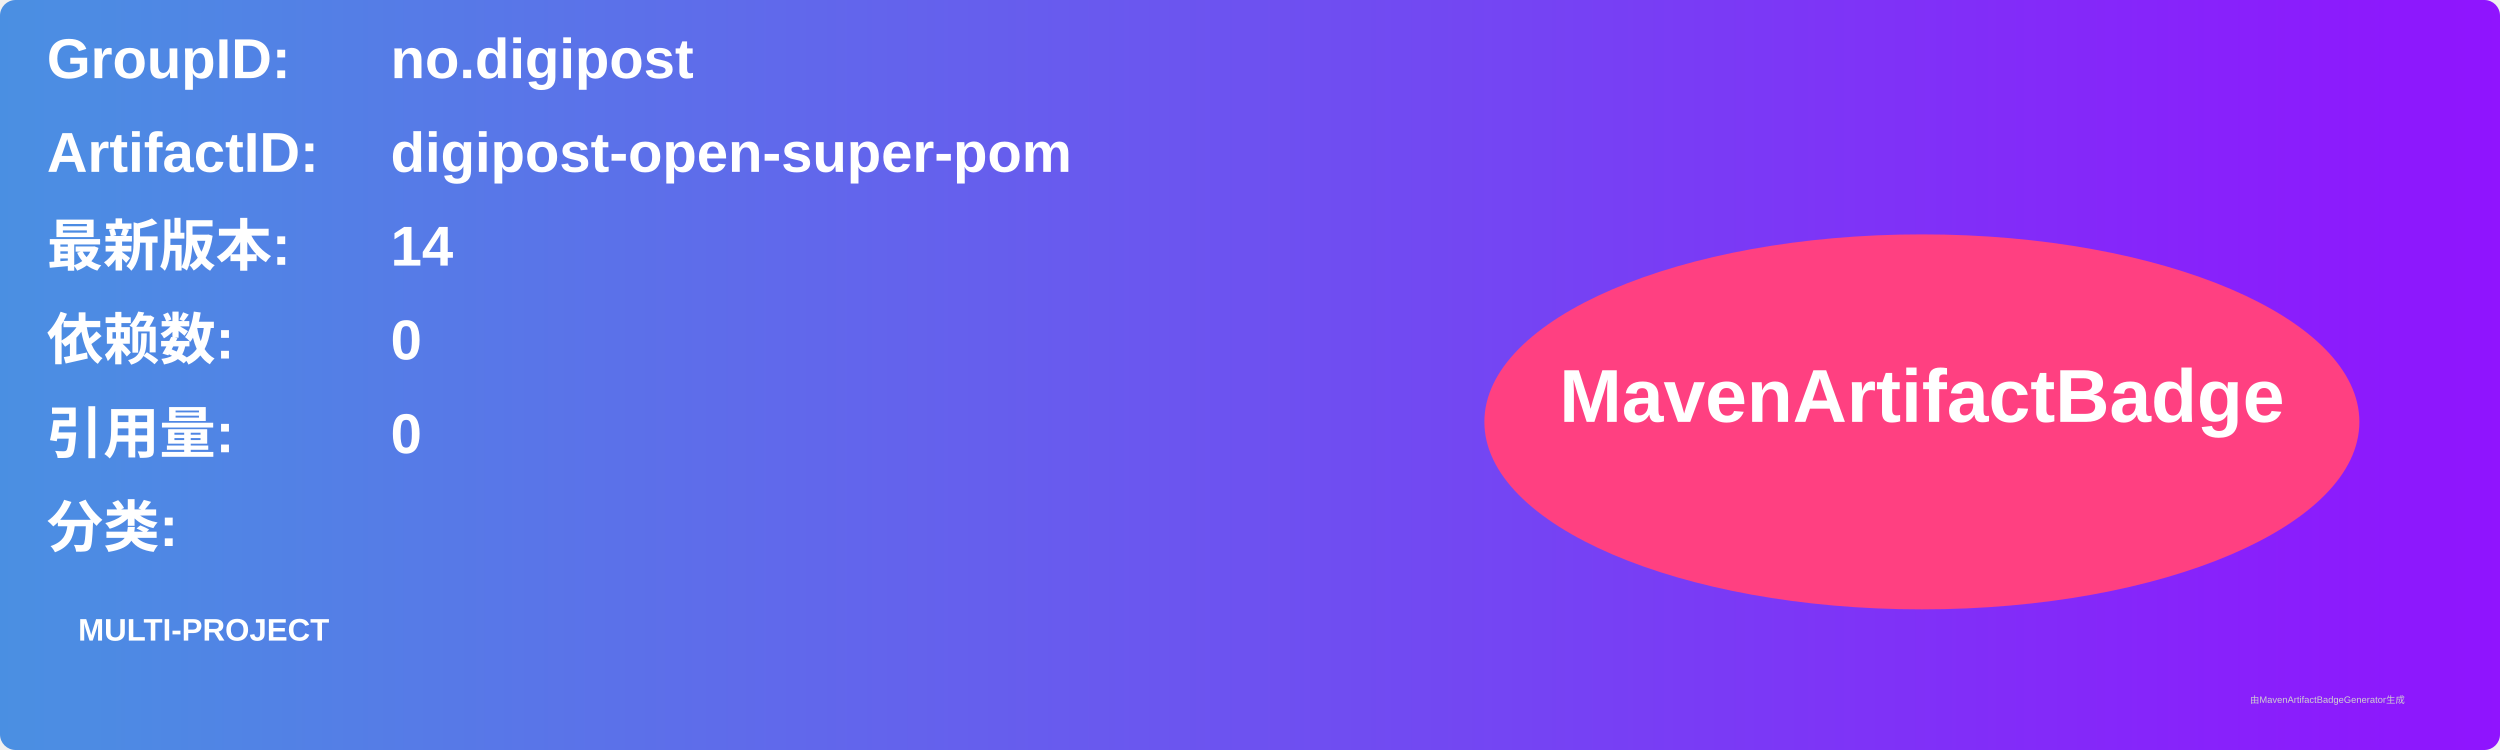
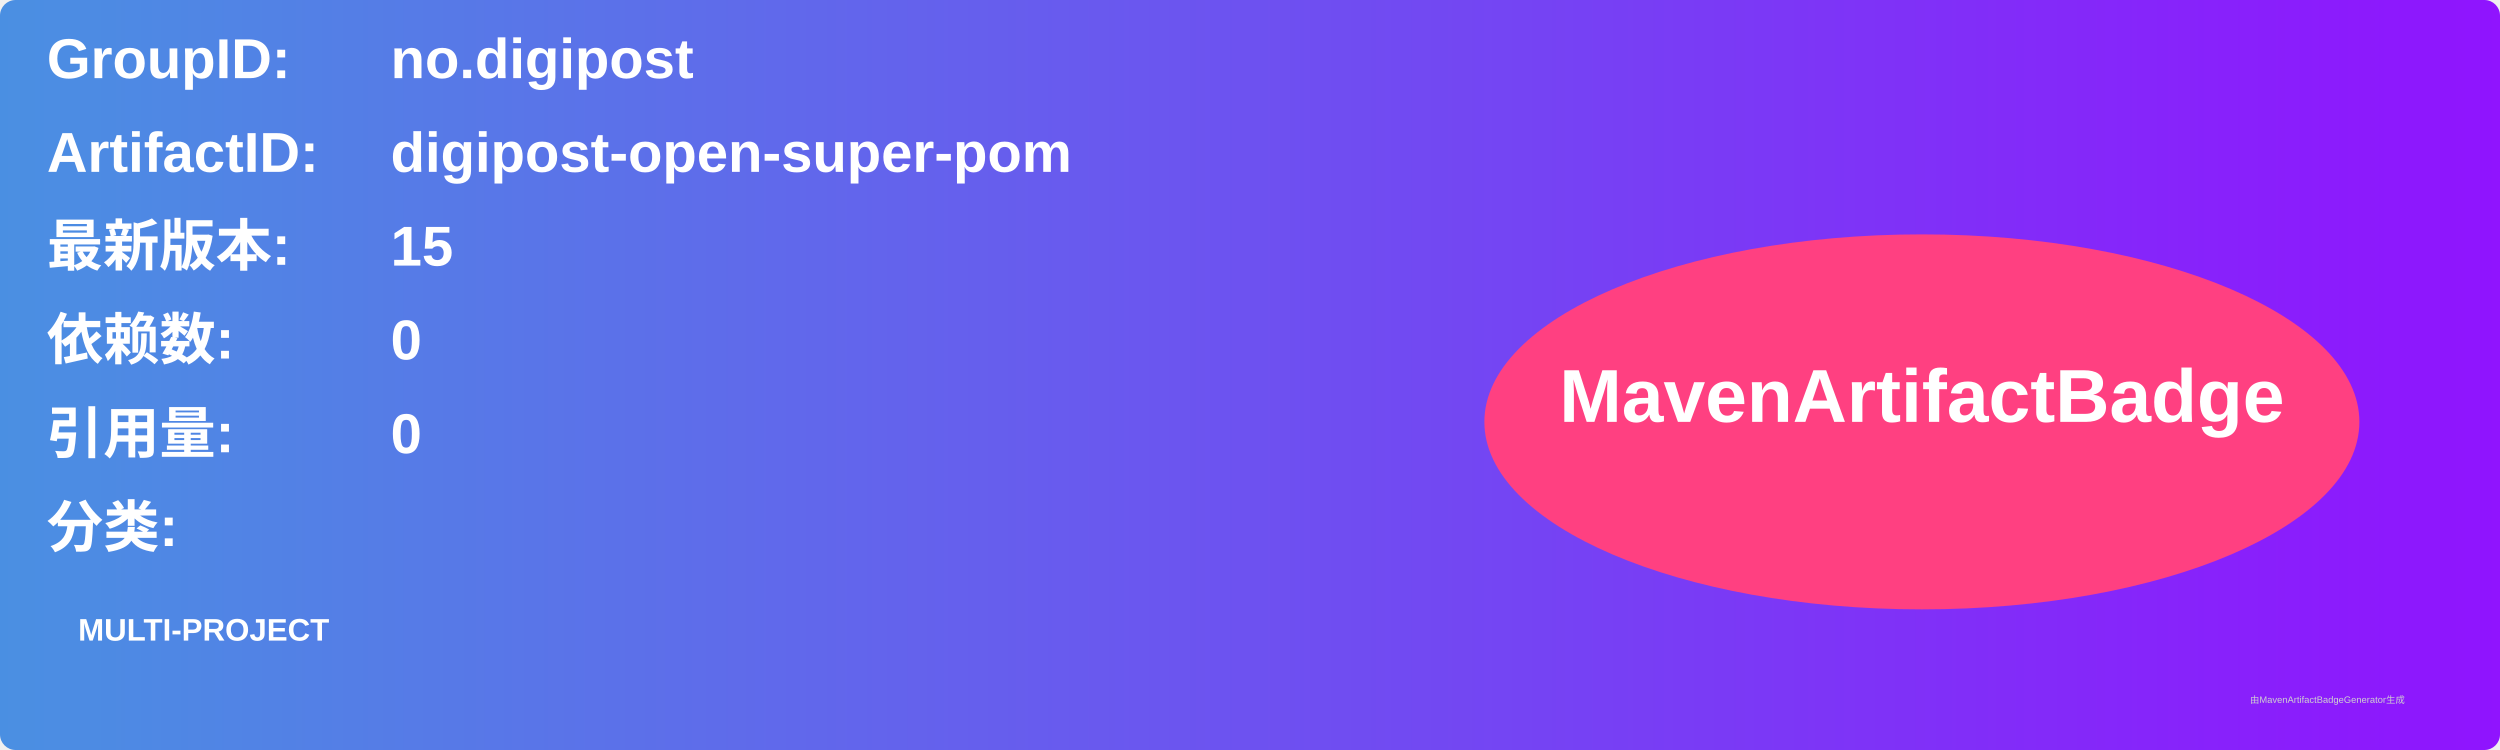
<svg xmlns="http://www.w3.org/2000/svg" width="800" height="240" viewBox="0 0 800 240">
  <linearGradient id="grad" x1="0%" y1="0%" x2="100%" y2="0%">
    <stop offset="0%" stop-color="#4a90e2" />
    <stop offset="100%" stop-color="#9013fe" />
  </linearGradient>
  <rect width="100%" height="100%" rx="5" ry="5" fill="url(#grad)" />
  <g transform="translate(15, 15)">
    <text x="0" y="10" font-family="Arial" font-size="18" fill="white" font-weight="bold" width="260">GroupID:</text>
    <text x="110" y="10" font-family="Arial" font-size="18" fill="white" font-weight="bold" width="460">no.digipost</text>
    <text x="0" y="40" font-family="Arial" font-size="18" fill="white" font-weight="bold" width="260">ArtifactID:</text>
    <text x="110" y="40" font-family="Arial" font-size="18" fill="white" font-weight="bold" width="460">digipost-open-super-pom</text>
    <text x="0" y="70" font-family="Arial" font-size="18" fill="white" font-weight="bold">最新版本:</text>
    <text x="110" y="70" font-family="Arial" font-size="18" fill="white" font-weight="bold">
-       <tspan font-weight="bold">14</tspan>
+       <tspan font-weight="bold">15</tspan>
    </text>
    <text x="0" y="100" font-family="Arial" font-size="18" fill="white" font-weight="bold">依赖数: </text>
    <text x="110" y="100" font-family="Arial" font-size="18" fill="white">
      <tspan font-weight="bold">0</tspan>
    </text>
    <text x="0" y="130" font-family="Arial" font-size="18" fill="white" font-weight="bold">引用量: </text>
    <text x="110" y="130" font-family="Arial" font-size="18" fill="white">
      <tspan font-weight="bold">0</tspan>
    </text>
    <text x="0" y="160" font-family="Arial" font-size="18" fill="white" font-weight="bold">分类:</text>
    <text x="10" y="190" font-family="Arial" font-size="10" fill="white">
      <tspan font-weight="bold">MULTI-PROJECT</tspan>
    </text>
    <ellipse cx="600" cy="120" rx="140" ry="60" fill="#ff4081" />
    <text x="600" y="120" text-anchor="middle" font-family="Arial" font-size="24" fill="white" font-weight="bold">MavenArtifactBadge</text>
  </g>
  <text x="720" y="225" font-family="Arial" font-size="3" fill="#d0d0d0">由MavenArtifactBadgeGenerator生成</text>
</svg>
